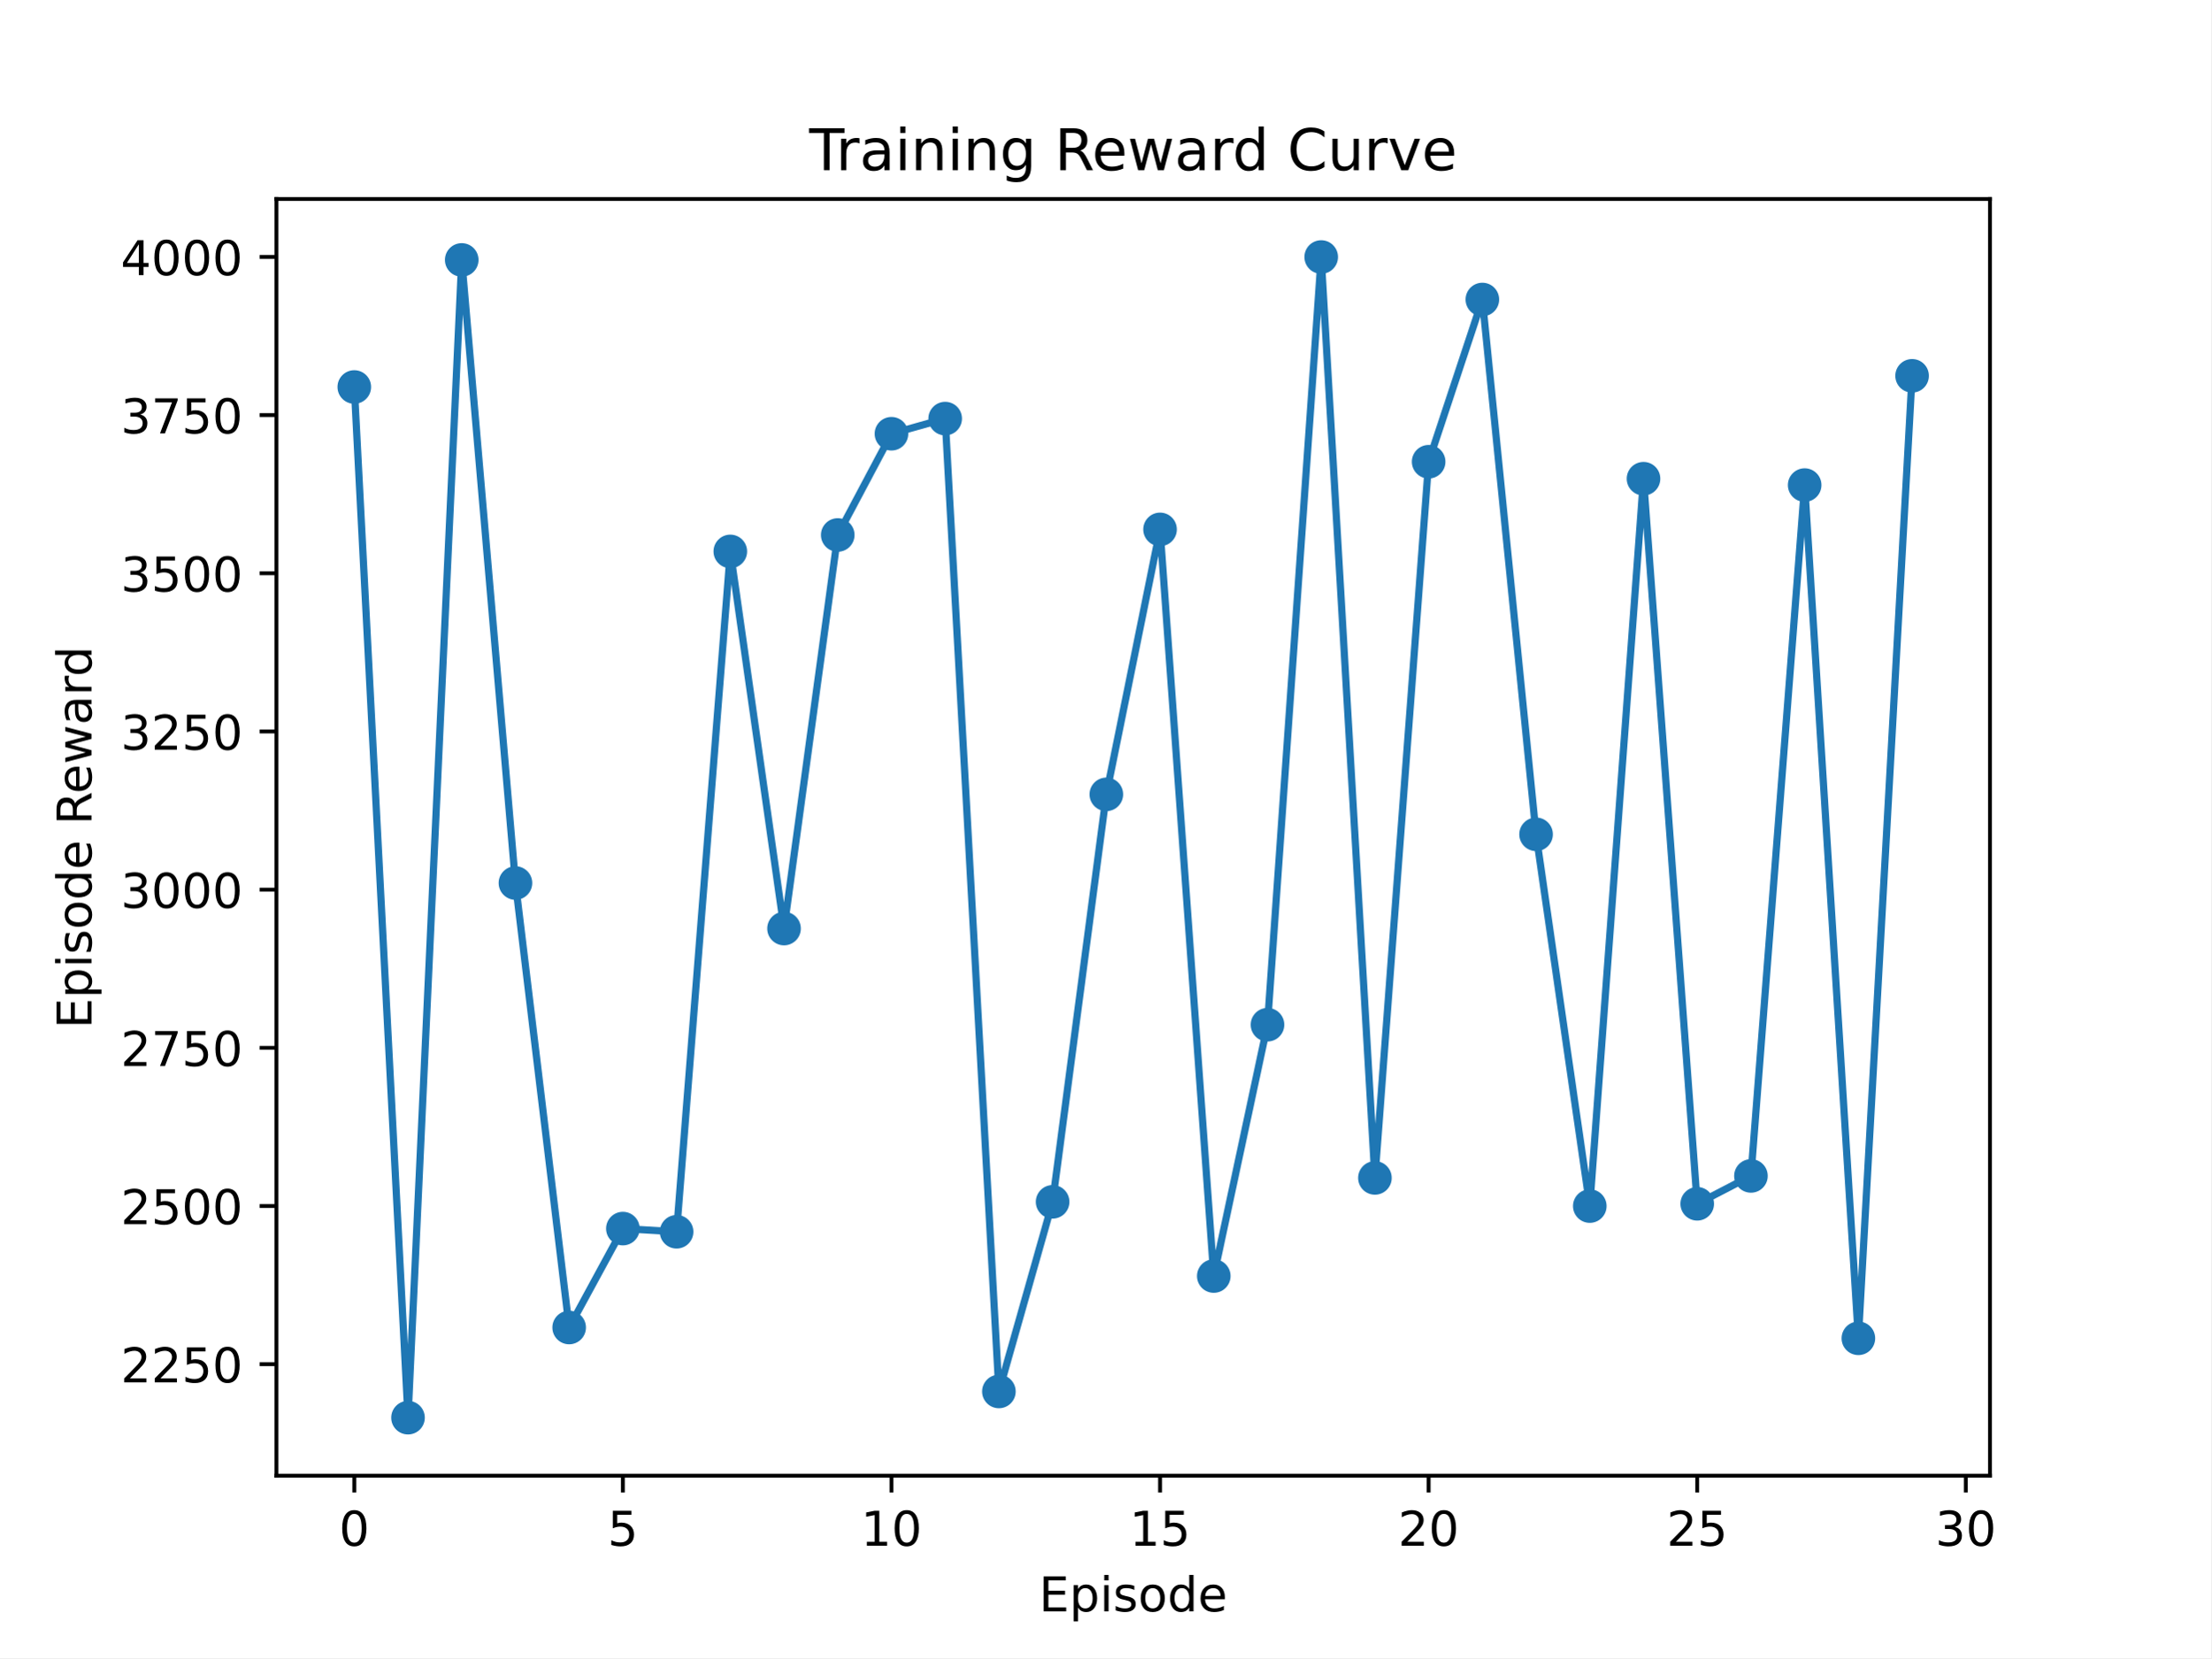
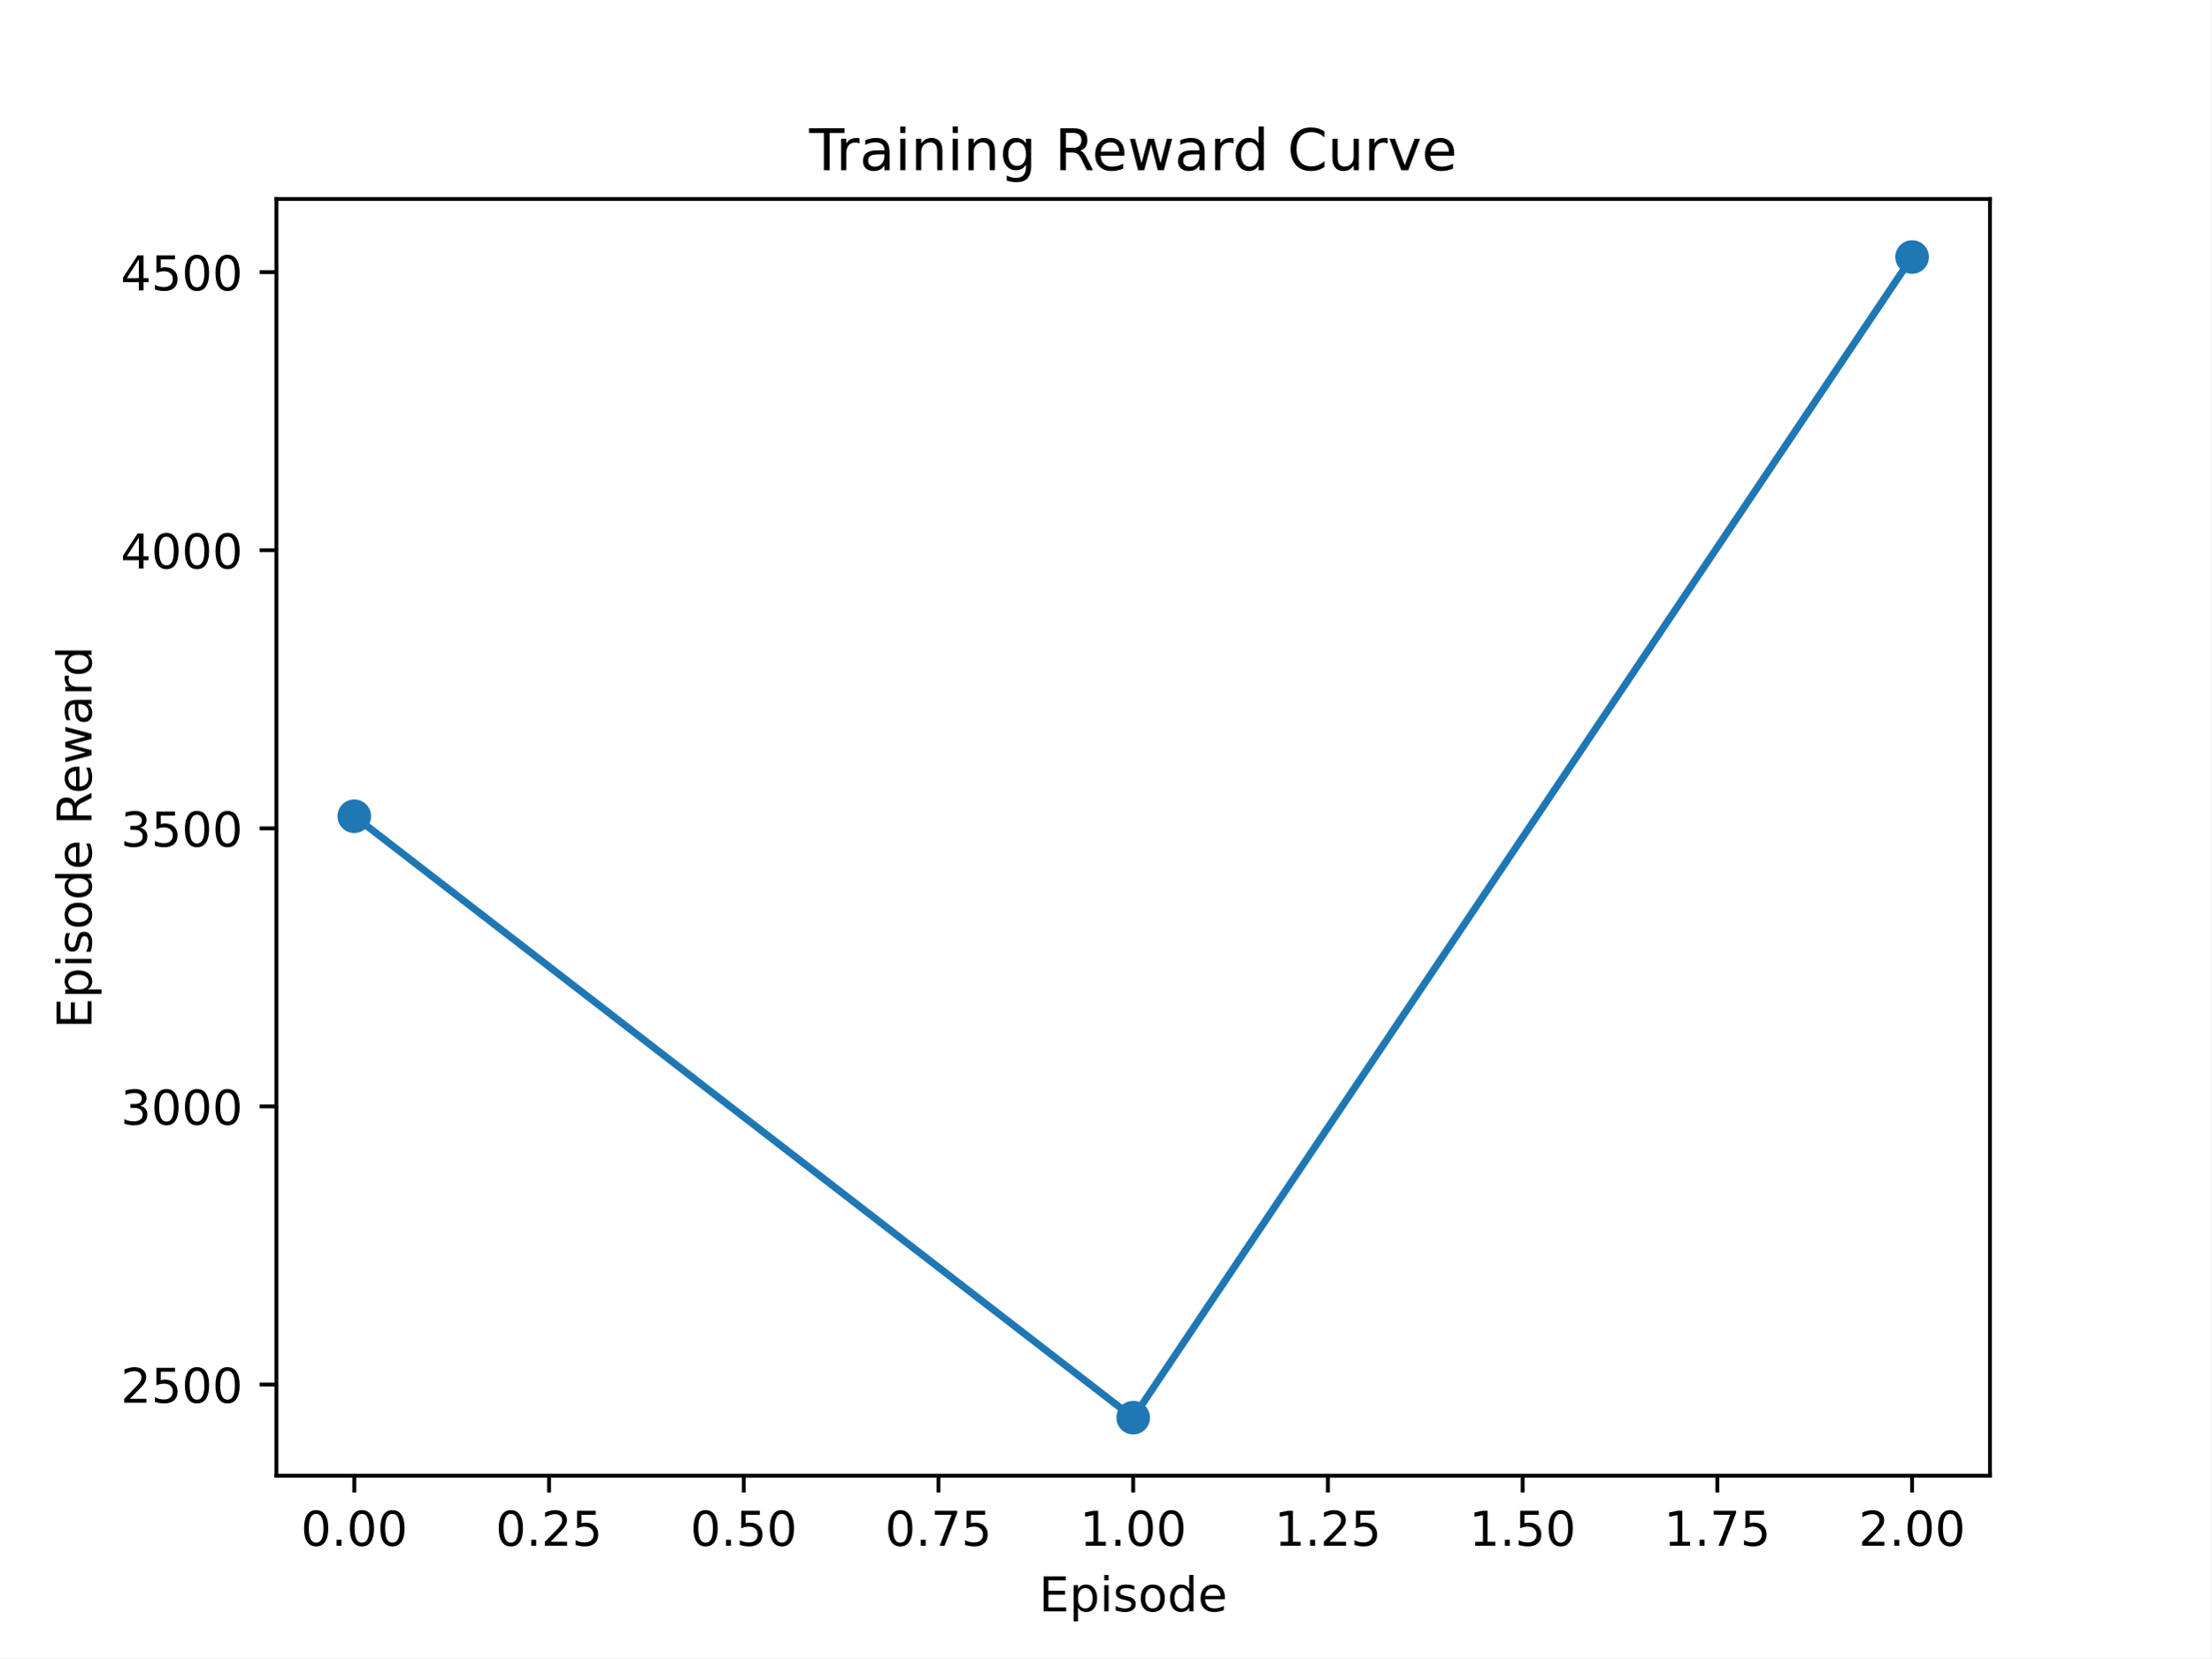
<svg xmlns="http://www.w3.org/2000/svg" xmlns:xlink="http://www.w3.org/1999/xlink" width="460.8pt" height="345.6pt" viewBox="0 0 460.8 345.6" version="1.1">
  <defs>
    <style type="text/css">*{stroke-linejoin: round; stroke-linecap: butt}</style>
  </defs>
  <g id="figure_1">
    <g id="patch_1">
      <path d="M 0 345.6  L 460.8 345.6  L 460.8 0  L 0 0  z " style="fill: #ffffff" />
    </g>
    <g id="axes_1">
      <g id="patch_2">
        <path d="M 57.6 307.584  L 414.72 307.584  L 414.72 41.472  L 57.6 41.472  z " style="fill: #ffffff" />
      </g>
      <g id="matplotlib.axis_1">
        <g id="xtick_1">
          <g id="line2d_1">
            <defs>
-               <path id="m98bd0b3779" d="M 0 0  L 0 3.5  " style="stroke: #000000; stroke-width: 0.8" />
+               <path id="mfb8136aab1" d="M 0 0  L 0 3.5  " style="stroke: #000000; stroke-width: 0.8" />
            </defs>
            <g>
-               <use xlink:href="#m98bd0b3779" x="73.833" y="307.584" style="stroke: #000000; stroke-width: 0.8" />
+               <use xlink:href="#mfb8136aab1" x="73.833" y="307.584" style="stroke: #000000; stroke-width: 0.8" />
            </g>
          </g>
          <g id="text_1">
-             <g transform="translate(70.65148 322.1824) scale(0.1 -0.1)">
+             <g transform="translate(62.69991 322.1824) scale(0.1 -0.1)">
              <defs>
                <path id="DejaVuSans-30" d="M 2034 4250  Q 1547 4250 1301 3770  Q 1056 3291 1056 2328  Q 1056 1369 1301 889  Q 1547 409 2034 409  Q 2525 409 2770 889  Q 3016 1369 3016 2328  Q 3016 3291 2770 3770  Q 2525 4250 2034 4250  z M 2034 4750  Q 2819 4750 3233 4129  Q 3647 3509 3647 2328  Q 3647 1150 3233 529  Q 2819 -91 2034 -91  Q 1250 -91 836 529  Q 422 1150 422 2328  Q 422 3509 836 4129  Q 1250 4750 2034 4750  z " transform="scale(0.015625)" />
+                 <path id="DejaVuSans-2e" d="M 684 794  L 1344 794  L 1344 0  L 684 0  L 684 794  z " transform="scale(0.015625)" />
              </defs>
              <use xlink:href="#DejaVuSans-30" />
+               <use xlink:href="#DejaVuSans-2e" x="63.623" />
+               <use xlink:href="#DejaVuSans-30" x="95.41" />
+               <use xlink:href="#DejaVuSans-30" x="159.033" />
            </g>
          </g>
        </g>
        <g id="xtick_2">
          <g id="line2d_2">
            <g>
-               <use xlink:href="#m98bd0b3779" x="129.808" y="307.584" style="stroke: #000000; stroke-width: 0.8" />
+               <use xlink:href="#mfb8136aab1" x="114.415" y="307.584" style="stroke: #000000; stroke-width: 0.8" />
            </g>
          </g>
          <g id="text_2">
-             <g transform="translate(126.6264 322.1824) scale(0.1 -0.1)">
-               <defs>
+             <g transform="translate(103.2817 322.1824) scale(0.1 -0.1)">
+               <defs>
+                 <path id="DejaVuSans-32" d="M 1228 531  L 3431 531  L 3431 0  L 469 0  L 469 531  Q 828 903 1448 1529  Q 2069 2156 2228 2338  Q 2531 2678 2651 2914  Q 2772 3150 2772 3378  Q 2772 3750 2511 3984  Q 2250 4219 1831 4219  Q 1534 4219 1204 4116  Q 875 4013 500 3803  L 500 4441  Q 881 4594 1212 4672  Q 1544 4750 1819 4750  Q 2544 4750 2975 4387  Q 3406 4025 3406 3419  Q 3406 3131 3298 2873  Q 3191 2616 2906 2266  Q 2828 2175 2409 1742  Q 1991 1309 1228 531  z " transform="scale(0.015625)" />
                <path id="DejaVuSans-35" d="M 691 4666  L 3169 4666  L 3169 4134  L 1269 4134  L 1269 2991  Q 1406 3038 1543 3061  Q 1681 3084 1819 3084  Q 2600 3084 3056 2656  Q 3513 2228 3513 1497  Q 3513 744 3044 326  Q 2575 -91 1722 -91  Q 1428 -91 1123 -41  Q 819 9 494 109  L 494 744  Q 775 591 1075 516  Q 1375 441 1709 441  Q 2250 441 2565 725  Q 2881 1009 2881 1497  Q 2881 1984 2565 2268  Q 2250 2553 1709 2553  Q 1456 2553 1204 2497  Q 953 2441 691 2322  L 691 4666  z " transform="scale(0.015625)" />
              </defs>
-               <use xlink:href="#DejaVuSans-35" />
+               <use xlink:href="#DejaVuSans-30" />
+               <use xlink:href="#DejaVuSans-2e" x="63.623" />
+               <use xlink:href="#DejaVuSans-32" x="95.41" />
+               <use xlink:href="#DejaVuSans-35" x="159.033" />
            </g>
          </g>
        </g>
        <g id="xtick_3">
          <g id="line2d_3">
            <g>
-               <use xlink:href="#m98bd0b3779" x="185.783" y="307.584" style="stroke: #000000; stroke-width: 0.8" />
+               <use xlink:href="#mfb8136aab1" x="154.996" y="307.584" style="stroke: #000000; stroke-width: 0.8" />
            </g>
          </g>
          <g id="text_3">
-             <g transform="translate(179.4201 322.1824) scale(0.1 -0.1)">
-               <defs>
-                 <path id="DejaVuSans-31" d="M 794 531  L 1825 531  L 1825 4091  L 703 3866  L 703 4441  L 1819 4666  L 2450 4666  L 2450 531  L 3481 531  L 3481 0  L 794 0  L 794 531  z " transform="scale(0.015625)" />
-               </defs>
-               <use xlink:href="#DejaVuSans-31" />
-               <use xlink:href="#DejaVuSans-30" x="63.623" />
+             <g transform="translate(143.8636 322.1824) scale(0.1 -0.1)">
+               <use xlink:href="#DejaVuSans-30" />
+               <use xlink:href="#DejaVuSans-2e" x="63.623" />
+               <use xlink:href="#DejaVuSans-35" x="95.41" />
+               <use xlink:href="#DejaVuSans-30" x="159.033" />
            </g>
          </g>
        </g>
        <g id="xtick_4">
          <g id="line2d_4">
            <g>
-               <use xlink:href="#m98bd0b3779" x="241.757" y="307.584" style="stroke: #000000; stroke-width: 0.8" />
+               <use xlink:href="#mfb8136aab1" x="195.578" y="307.584" style="stroke: #000000; stroke-width: 0.8" />
            </g>
          </g>
          <g id="text_4">
-             <g transform="translate(235.395 322.1824) scale(0.1 -0.1)">
-               <use xlink:href="#DejaVuSans-31" />
-               <use xlink:href="#DejaVuSans-35" x="63.623" />
+             <g transform="translate(184.4454 322.1824) scale(0.1 -0.1)">
+               <defs>
+                 <path id="DejaVuSans-37" d="M 525 4666  L 3525 4666  L 3525 4397  L 1831 0  L 1172 0  L 2766 4134  L 525 4134  L 525 4666  z " transform="scale(0.015625)" />
+               </defs>
+               <use xlink:href="#DejaVuSans-30" />
+               <use xlink:href="#DejaVuSans-2e" x="63.623" />
+               <use xlink:href="#DejaVuSans-37" x="95.41" />
+               <use xlink:href="#DejaVuSans-35" x="159.033" />
            </g>
          </g>
        </g>
        <g id="xtick_5">
          <g id="line2d_5">
            <g>
-               <use xlink:href="#m98bd0b3779" x="297.732" y="307.584" style="stroke: #000000; stroke-width: 0.8" />
+               <use xlink:href="#mfb8136aab1" x="236.16" y="307.584" style="stroke: #000000; stroke-width: 0.8" />
            </g>
          </g>
          <g id="text_5">
-             <g transform="translate(291.3699 322.1824) scale(0.1 -0.1)">
-               <defs>
-                 <path id="DejaVuSans-32" d="M 1228 531  L 3431 531  L 3431 0  L 469 0  L 469 531  Q 828 903 1448 1529  Q 2069 2156 2228 2338  Q 2531 2678 2651 2914  Q 2772 3150 2772 3378  Q 2772 3750 2511 3984  Q 2250 4219 1831 4219  Q 1534 4219 1204 4116  Q 875 4013 500 3803  L 500 4441  Q 881 4594 1212 4672  Q 1544 4750 1819 4750  Q 2544 4750 2975 4387  Q 3406 4025 3406 3419  Q 3406 3131 3298 2873  Q 3191 2616 2906 2266  Q 2828 2175 2409 1742  Q 1991 1309 1228 531  z " transform="scale(0.015625)" />
-               </defs>
-               <use xlink:href="#DejaVuSans-32" />
-               <use xlink:href="#DejaVuSans-30" x="63.623" />
+             <g transform="translate(225.0272 322.1824) scale(0.1 -0.1)">
+               <defs>
+                 <path id="DejaVuSans-31" d="M 794 531  L 1825 531  L 1825 4091  L 703 3866  L 703 4441  L 1819 4666  L 2450 4666  L 2450 531  L 3481 531  L 3481 0  L 794 0  L 794 531  z " transform="scale(0.015625)" />
+               </defs>
+               <use xlink:href="#DejaVuSans-31" />
+               <use xlink:href="#DejaVuSans-2e" x="63.623" />
+               <use xlink:href="#DejaVuSans-30" x="95.41" />
+               <use xlink:href="#DejaVuSans-30" x="159.033" />
            </g>
          </g>
        </g>
        <g id="xtick_6">
          <g id="line2d_6">
            <g>
-               <use xlink:href="#m98bd0b3779" x="353.707" y="307.584" style="stroke: #000000; stroke-width: 0.8" />
+               <use xlink:href="#mfb8136aab1" x="276.742" y="307.584" style="stroke: #000000; stroke-width: 0.8" />
            </g>
          </g>
          <g id="text_6">
-             <g transform="translate(347.3448 322.1824) scale(0.1 -0.1)">
-               <use xlink:href="#DejaVuSans-32" />
-               <use xlink:href="#DejaVuSans-35" x="63.623" />
+             <g transform="translate(265.609 322.1824) scale(0.1 -0.1)">
+               <use xlink:href="#DejaVuSans-31" />
+               <use xlink:href="#DejaVuSans-2e" x="63.623" />
+               <use xlink:href="#DejaVuSans-32" x="95.41" />
+               <use xlink:href="#DejaVuSans-35" x="159.033" />
            </g>
          </g>
        </g>
        <g id="xtick_7">
          <g id="line2d_7">
            <g>
-               <use xlink:href="#m98bd0b3779" x="409.682" y="307.584" style="stroke: #000000; stroke-width: 0.8" />
+               <use xlink:href="#mfb8136aab1" x="317.324" y="307.584" style="stroke: #000000; stroke-width: 0.8" />
            </g>
          </g>
          <g id="text_7">
-             <g transform="translate(403.3198 322.1824) scale(0.1 -0.1)">
-               <defs>
-                 <path id="DejaVuSans-33" d="M 2597 2516  Q 3050 2419 3304 2112  Q 3559 1806 3559 1356  Q 3559 666 3084 287  Q 2609 -91 1734 -91  Q 1441 -91 1130 -33  Q 819 25 488 141  L 488 750  Q 750 597 1062 519  Q 1375 441 1716 441  Q 2309 441 2620 675  Q 2931 909 2931 1356  Q 2931 1769 2642 2001  Q 2353 2234 1838 2234  L 1294 2234  L 1294 2753  L 1863 2753  Q 2328 2753 2575 2939  Q 2822 3125 2822 3475  Q 2822 3834 2567 4026  Q 2313 4219 1838 4219  Q 1578 4219 1281 4162  Q 984 4106 628 3988  L 628 4550  Q 988 4650 1302 4700  Q 1616 4750 1894 4750  Q 2613 4750 3031 4423  Q 3450 4097 3450 3541  Q 3450 3153 3228 2886  Q 3006 2619 2597 2516  z " transform="scale(0.015625)" />
-               </defs>
-               <use xlink:href="#DejaVuSans-33" />
-               <use xlink:href="#DejaVuSans-30" x="63.623" />
-             </g>
-           </g>
-         </g>
-         <g id="text_8">
+             <g transform="translate(306.1908 322.1824) scale(0.1 -0.1)">
+               <use xlink:href="#DejaVuSans-31" />
+               <use xlink:href="#DejaVuSans-2e" x="63.623" />
+               <use xlink:href="#DejaVuSans-35" x="95.41" />
+               <use xlink:href="#DejaVuSans-30" x="159.033" />
+             </g>
+           </g>
+         </g>
+         <g id="xtick_8">
+           <g id="line2d_8">
+             <g>
+               <use xlink:href="#mfb8136aab1" x="357.905" y="307.584" style="stroke: #000000; stroke-width: 0.8" />
+             </g>
+           </g>
+           <g id="text_8">
+             <g transform="translate(346.7726 322.1824) scale(0.1 -0.1)">
+               <use xlink:href="#DejaVuSans-31" />
+               <use xlink:href="#DejaVuSans-2e" x="63.623" />
+               <use xlink:href="#DejaVuSans-37" x="95.41" />
+               <use xlink:href="#DejaVuSans-35" x="159.033" />
+             </g>
+           </g>
+         </g>
+         <g id="xtick_9">
+           <g id="line2d_9">
+             <g>
+               <use xlink:href="#mfb8136aab1" x="398.487" y="307.584" style="stroke: #000000; stroke-width: 0.8" />
+             </g>
+           </g>
+           <g id="text_9">
+             <g transform="translate(387.3545 322.1824) scale(0.1 -0.1)">
+               <use xlink:href="#DejaVuSans-32" />
+               <use xlink:href="#DejaVuSans-2e" x="63.623" />
+               <use xlink:href="#DejaVuSans-30" x="95.41" />
+               <use xlink:href="#DejaVuSans-30" x="159.033" />
+             </g>
+           </g>
+         </g>
+         <g id="text_10">
          <g transform="translate(216.5225 335.8606) scale(0.1 -0.1)">
            <defs>
              <path id="DejaVuSans-45" d="M 628 4666  L 3578 4666  L 3578 4134  L 1259 4134  L 1259 2753  L 3481 2753  L 3481 2222  L 1259 2222  L 1259 531  L 3634 531  L 3634 0  L 628 0  L 628 4666  z " transform="scale(0.015625)" />
              <path id="DejaVuSans-70" d="M 1159 525  L 1159 -1331  L 581 -1331  L 581 3500  L 1159 3500  L 1159 2969  Q 1341 3281 1617 3432  Q 1894 3584 2278 3584  Q 2916 3584 3314 3078  Q 3713 2572 3713 1747  Q 3713 922 3314 415  Q 2916 -91 2278 -91  Q 1894 -91 1617 61  Q 1341 213 1159 525  z M 3116 1747  Q 3116 2381 2855 2742  Q 2594 3103 2138 3103  Q 1681 3103 1420 2742  Q 1159 2381 1159 1747  Q 1159 1113 1420 752  Q 1681 391 2138 391  Q 2594 391 2855 752  Q 3116 1113 3116 1747  z " transform="scale(0.015625)" />
              <path id="DejaVuSans-69" d="M 603 3500  L 1178 3500  L 1178 0  L 603 0  L 603 3500  z M 603 4863  L 1178 4863  L 1178 4134  L 603 4134  L 603 4863  z " transform="scale(0.015625)" />
              <path id="DejaVuSans-73" d="M 2834 3397  L 2834 2853  Q 2591 2978 2328 3040  Q 2066 3103 1784 3103  Q 1356 3103 1142 2972  Q 928 2841 928 2578  Q 928 2378 1081 2264  Q 1234 2150 1697 2047  L 1894 2003  Q 2506 1872 2764 1633  Q 3022 1394 3022 966  Q 3022 478 2636 193  Q 2250 -91 1575 -91  Q 1294 -91 989 -36  Q 684 19 347 128  L 347 722  Q 666 556 975 473  Q 1284 391 1588 391  Q 1994 391 2212 530  Q 2431 669 2431 922  Q 2431 1156 2273 1281  Q 2116 1406 1581 1522  L 1381 1569  Q 847 1681 609 1914  Q 372 2147 372 2553  Q 372 3047 722 3315  Q 1072 3584 1716 3584  Q 2034 3584 2315 3537  Q 2597 3491 2834 3397  z " transform="scale(0.015625)" />
              <path id="DejaVuSans-6f" d="M 1959 3097  Q 1497 3097 1228 2736  Q 959 2375 959 1747  Q 959 1119 1226 758  Q 1494 397 1959 397  Q 2419 397 2687 759  Q 2956 1122 2956 1747  Q 2956 2369 2687 2733  Q 2419 3097 1959 3097  z M 1959 3584  Q 2709 3584 3137 3096  Q 3566 2609 3566 1747  Q 3566 888 3137 398  Q 2709 -91 1959 -91  Q 1206 -91 779 398  Q 353 888 353 1747  Q 353 2609 779 3096  Q 1206 3584 1959 3584  z " transform="scale(0.015625)" />
              <path id="DejaVuSans-64" d="M 2906 2969  L 2906 4863  L 3481 4863  L 3481 0  L 2906 0  L 2906 525  Q 2725 213 2448 61  Q 2172 -91 1784 -91  Q 1150 -91 751 415  Q 353 922 353 1747  Q 353 2572 751 3078  Q 1150 3584 1784 3584  Q 2172 3584 2448 3432  Q 2725 3281 2906 2969  z M 947 1747  Q 947 1113 1208 752  Q 1469 391 1925 391  Q 2381 391 2643 752  Q 2906 1113 2906 1747  Q 2906 2381 2643 2742  Q 2381 3103 1925 3103  Q 1469 3103 1208 2742  Q 947 2381 947 1747  z " transform="scale(0.015625)" />
              <path id="DejaVuSans-65" d="M 3597 1894  L 3597 1613  L 953 1613  Q 991 1019 1311 708  Q 1631 397 2203 397  Q 2534 397 2845 478  Q 3156 559 3463 722  L 3463 178  Q 3153 47 2828 -22  Q 2503 -91 2169 -91  Q 1331 -91 842 396  Q 353 884 353 1716  Q 353 2575 817 3079  Q 1281 3584 2069 3584  Q 2775 3584 3186 3129  Q 3597 2675 3597 1894  z M 3022 2063  Q 3016 2534 2758 2815  Q 2500 3097 2075 3097  Q 1594 3097 1305 2825  Q 1016 2553 972 2059  L 3022 2063  z " transform="scale(0.015625)" />
            </defs>
            <use xlink:href="#DejaVuSans-45" />
            <use xlink:href="#DejaVuSans-70" x="63.184" />
            <use xlink:href="#DejaVuSans-69" x="126.66" />
            <use xlink:href="#DejaVuSans-73" x="154.443" />
            <use xlink:href="#DejaVuSans-6f" x="206.543" />
            <use xlink:href="#DejaVuSans-64" x="267.725" />
            <use xlink:href="#DejaVuSans-65" x="331.201" />
          </g>
        </g>
      </g>
      <g id="matplotlib.axis_2">
        <g id="ytick_1">
-           <g id="line2d_8">
+           <g id="line2d_10">
            <defs>
-               <path id="m8ca90084ae" d="M 0 0  L -3.5 0  " style="stroke: #000000; stroke-width: 0.8" />
+               <path id="m0ca6b87d5d" d="M 0 0  L -3.5 0  " style="stroke: #000000; stroke-width: 0.8" />
            </defs>
            <g>
-               <use xlink:href="#m8ca90084ae" x="57.6" y="284.336" style="stroke: #000000; stroke-width: 0.8" />
-             </g>
-           </g>
-           <g id="text_9">
-             <g transform="translate(25.15 288.1347) scale(0.1 -0.1)">
-               <use xlink:href="#DejaVuSans-32" />
-               <use xlink:href="#DejaVuSans-32" x="63.623" />
-               <use xlink:href="#DejaVuSans-35" x="127.246" />
-               <use xlink:href="#DejaVuSans-30" x="190.869" />
-             </g>
-           </g>
-         </g>
-         <g id="ytick_2">
-           <g id="line2d_9">
-             <g>
-               <use xlink:href="#m8ca90084ae" x="57.6" y="251.366" style="stroke: #000000; stroke-width: 0.8" />
-             </g>
-           </g>
-           <g id="text_10">
-             <g transform="translate(25.15 255.1651) scale(0.1 -0.1)">
+               <use xlink:href="#m0ca6b87d5d" x="57.6" y="288.583" style="stroke: #000000; stroke-width: 0.8" />
+             </g>
+           </g>
+           <g id="text_11">
+             <g transform="translate(25.15 292.3826) scale(0.1 -0.1)">
              <use xlink:href="#DejaVuSans-32" />
              <use xlink:href="#DejaVuSans-35" x="63.623" />
              <use xlink:href="#DejaVuSans-30" x="127.246" />
              <use xlink:href="#DejaVuSans-30" x="190.869" />
            </g>
          </g>
        </g>
-         <g id="ytick_3">
-           <g id="line2d_10">
-             <g>
-               <use xlink:href="#m8ca90084ae" x="57.6" y="218.396" style="stroke: #000000; stroke-width: 0.8" />
-             </g>
-           </g>
-           <g id="text_11">
-             <g transform="translate(25.15 222.1955) scale(0.1 -0.1)">
-               <defs>
-                 <path id="DejaVuSans-37" d="M 525 4666  L 3525 4666  L 3525 4397  L 1831 0  L 1172 0  L 2766 4134  L 525 4134  L 525 4666  z " transform="scale(0.015625)" />
-               </defs>
-               <use xlink:href="#DejaVuSans-32" />
-               <use xlink:href="#DejaVuSans-37" x="63.623" />
-               <use xlink:href="#DejaVuSans-35" x="127.246" />
-               <use xlink:href="#DejaVuSans-30" x="190.869" />
-             </g>
-           </g>
-         </g>
-         <g id="ytick_4">
+         <g id="ytick_2">
          <g id="line2d_11">
            <g>
-               <use xlink:href="#m8ca90084ae" x="57.6" y="185.427" style="stroke: #000000; stroke-width: 0.8" />
+               <use xlink:href="#m0ca6b87d5d" x="57.6" y="230.616" style="stroke: #000000; stroke-width: 0.8" />
            </g>
          </g>
          <g id="text_12">
-             <g transform="translate(25.15 189.2259) scale(0.1 -0.1)">
+             <g transform="translate(25.15 234.4155) scale(0.1 -0.1)">
+               <defs>
+                 <path id="DejaVuSans-33" d="M 2597 2516  Q 3050 2419 3304 2112  Q 3559 1806 3559 1356  Q 3559 666 3084 287  Q 2609 -91 1734 -91  Q 1441 -91 1130 -33  Q 819 25 488 141  L 488 750  Q 750 597 1062 519  Q 1375 441 1716 441  Q 2309 441 2620 675  Q 2931 909 2931 1356  Q 2931 1769 2642 2001  Q 2353 2234 1838 2234  L 1294 2234  L 1294 2753  L 1863 2753  Q 2328 2753 2575 2939  Q 2822 3125 2822 3475  Q 2822 3834 2567 4026  Q 2313 4219 1838 4219  Q 1578 4219 1281 4162  Q 984 4106 628 3988  L 628 4550  Q 988 4650 1302 4700  Q 1616 4750 1894 4750  Q 2613 4750 3031 4423  Q 3450 4097 3450 3541  Q 3450 3153 3228 2886  Q 3006 2619 2597 2516  z " transform="scale(0.015625)" />
+               </defs>
              <use xlink:href="#DejaVuSans-33" />
              <use xlink:href="#DejaVuSans-30" x="63.623" />
              <use xlink:href="#DejaVuSans-30" x="127.246" />
              <use xlink:href="#DejaVuSans-30" x="190.869" />
            </g>
          </g>
        </g>
-         <g id="ytick_5">
+         <g id="ytick_3">
          <g id="line2d_12">
            <g>
-               <use xlink:href="#m8ca90084ae" x="57.6" y="152.457" style="stroke: #000000; stroke-width: 0.8" />
+               <use xlink:href="#m0ca6b87d5d" x="57.6" y="172.649" style="stroke: #000000; stroke-width: 0.8" />
            </g>
          </g>
          <g id="text_13">
-             <g transform="translate(25.15 156.2563) scale(0.1 -0.1)">
-               <use xlink:href="#DejaVuSans-33" />
-               <use xlink:href="#DejaVuSans-32" x="63.623" />
-               <use xlink:href="#DejaVuSans-35" x="127.246" />
-               <use xlink:href="#DejaVuSans-30" x="190.869" />
-             </g>
-           </g>
-         </g>
-         <g id="ytick_6">
-           <g id="line2d_13">
-             <g>
-               <use xlink:href="#m8ca90084ae" x="57.6" y="119.487" style="stroke: #000000; stroke-width: 0.8" />
-             </g>
-           </g>
-           <g id="text_14">
-             <g transform="translate(25.15 123.2867) scale(0.1 -0.1)">
+             <g transform="translate(25.15 176.4484) scale(0.1 -0.1)">
              <use xlink:href="#DejaVuSans-33" />
              <use xlink:href="#DejaVuSans-35" x="63.623" />
              <use xlink:href="#DejaVuSans-30" x="127.246" />
              <use xlink:href="#DejaVuSans-30" x="190.869" />
            </g>
          </g>
        </g>
-         <g id="ytick_7">
-           <g id="line2d_14">
-             <g>
-               <use xlink:href="#m8ca90084ae" x="57.6" y="86.518" style="stroke: #000000; stroke-width: 0.8" />
-             </g>
-           </g>
-           <g id="text_15">
-             <g transform="translate(25.15 90.31708) scale(0.1 -0.1)">
-               <use xlink:href="#DejaVuSans-33" />
-               <use xlink:href="#DejaVuSans-37" x="63.623" />
-               <use xlink:href="#DejaVuSans-35" x="127.246" />
-               <use xlink:href="#DejaVuSans-30" x="190.869" />
-             </g>
-           </g>
-         </g>
-         <g id="ytick_8">
-           <g id="line2d_15">
-             <g>
-               <use xlink:href="#m8ca90084ae" x="57.6" y="53.548" style="stroke: #000000; stroke-width: 0.8" />
-             </g>
-           </g>
-           <g id="text_16">
-             <g transform="translate(25.15 57.34748) scale(0.1 -0.1)">
+         <g id="ytick_4">
+           <g id="line2d_13">
+             <g>
+               <use xlink:href="#m0ca6b87d5d" x="57.6" y="114.682" style="stroke: #000000; stroke-width: 0.8" />
+             </g>
+           </g>
+           <g id="text_14">
+             <g transform="translate(25.15 118.4813) scale(0.1 -0.1)">
              <defs>
                <path id="DejaVuSans-34" d="M 2419 4116  L 825 1625  L 2419 1625  L 2419 4116  z M 2253 4666  L 3047 4666  L 3047 1625  L 3713 1625  L 3713 1100  L 3047 1100  L 3047 0  L 2419 0  L 2419 1100  L 313 1100  L 313 1709  L 2253 4666  z " transform="scale(0.015625)" />
              </defs>
              <use xlink:href="#DejaVuSans-34" />
              <use xlink:href="#DejaVuSans-30" x="63.623" />
              <use xlink:href="#DejaVuSans-30" x="127.246" />
              <use xlink:href="#DejaVuSans-30" x="190.869" />
            </g>
          </g>
        </g>
-         <g id="text_17">
+         <g id="ytick_5">
+           <g id="line2d_14">
+             <g>
+               <use xlink:href="#m0ca6b87d5d" x="57.6" y="56.715" style="stroke: #000000; stroke-width: 0.8" />
+             </g>
+           </g>
+           <g id="text_15">
+             <g transform="translate(25.15 60.51423) scale(0.1 -0.1)">
+               <use xlink:href="#DejaVuSans-34" />
+               <use xlink:href="#DejaVuSans-35" x="63.623" />
+               <use xlink:href="#DejaVuSans-30" x="127.246" />
+               <use xlink:href="#DejaVuSans-30" x="190.869" />
+             </g>
+           </g>
+         </g>
+         <g id="text_16">
          <g transform="translate(19.07031 214.3757) rotate(-90) scale(0.1 -0.1)">
            <defs>
              <path id="DejaVuSans-20" transform="scale(0.015625)" />
              <path id="DejaVuSans-52" d="M 2841 2188  Q 3044 2119 3236 1894  Q 3428 1669 3622 1275  L 4263 0  L 3584 0  L 2988 1197  Q 2756 1666 2539 1819  Q 2322 1972 1947 1972  L 1259 1972  L 1259 0  L 628 0  L 628 4666  L 2053 4666  Q 2853 4666 3247 4331  Q 3641 3997 3641 3322  Q 3641 2881 3436 2590  Q 3231 2300 2841 2188  z M 1259 4147  L 1259 2491  L 2053 2491  Q 2509 2491 2742 2702  Q 2975 2913 2975 3322  Q 2975 3731 2742 3939  Q 2509 4147 2053 4147  L 1259 4147  z " transform="scale(0.015625)" />
              <path id="DejaVuSans-77" d="M 269 3500  L 844 3500  L 1563 769  L 2278 3500  L 2956 3500  L 3675 769  L 4391 3500  L 4966 3500  L 4050 0  L 3372 0  L 2619 2869  L 1863 0  L 1184 0  L 269 3500  z " transform="scale(0.015625)" />
              <path id="DejaVuSans-61" d="M 2194 1759  Q 1497 1759 1228 1600  Q 959 1441 959 1056  Q 959 750 1161 570  Q 1363 391 1709 391  Q 2188 391 2477 730  Q 2766 1069 2766 1631  L 2766 1759  L 2194 1759  z M 3341 1997  L 3341 0  L 2766 0  L 2766 531  Q 2569 213 2275 61  Q 1981 -91 1556 -91  Q 1019 -91 701 211  Q 384 513 384 1019  Q 384 1609 779 1909  Q 1175 2209 1959 2209  L 2766 2209  L 2766 2266  Q 2766 2663 2505 2880  Q 2244 3097 1772 3097  Q 1472 3097 1187 3025  Q 903 2953 641 2809  L 641 3341  Q 956 3463 1253 3523  Q 1550 3584 1831 3584  Q 2591 3584 2966 3190  Q 3341 2797 3341 1997  z " transform="scale(0.015625)" />
              <path id="DejaVuSans-72" d="M 2631 2963  Q 2534 3019 2420 3045  Q 2306 3072 2169 3072  Q 1681 3072 1420 2755  Q 1159 2438 1159 1844  L 1159 0  L 581 0  L 581 3500  L 1159 3500  L 1159 2956  Q 1341 3275 1631 3429  Q 1922 3584 2338 3584  Q 2397 3584 2469 3576  Q 2541 3569 2628 3553  L 2631 2963  z " transform="scale(0.015625)" />
            </defs>
            <use xlink:href="#DejaVuSans-45" />
            <use xlink:href="#DejaVuSans-70" x="63.184" />
            <use xlink:href="#DejaVuSans-69" x="126.66" />
            <use xlink:href="#DejaVuSans-73" x="154.443" />
            <use xlink:href="#DejaVuSans-6f" x="206.543" />
            <use xlink:href="#DejaVuSans-64" x="267.725" />
            <use xlink:href="#DejaVuSans-65" x="331.201" />
            <use xlink:href="#DejaVuSans-20" x="392.725" />
            <use xlink:href="#DejaVuSans-52" x="424.512" />
            <use xlink:href="#DejaVuSans-65" x="489.494" />
            <use xlink:href="#DejaVuSans-77" x="551.018" />
            <use xlink:href="#DejaVuSans-61" x="632.805" />
            <use xlink:href="#DejaVuSans-72" x="694.084" />
            <use xlink:href="#DejaVuSans-64" x="733.447" />
          </g>
        </g>
      </g>
-       <g id="line2d_16">
-         <path d="M 73.833 80.659  L 85.028 295.488  L 96.223 54.174  L 107.418 184.048  L 118.613 276.694  L 129.808 256.076  L 141.003 256.742  L 152.198 114.93  L 163.393 193.535  L 174.588 111.505  L 185.783 90.402  L 196.978 87.244  L 208.173 290.026  L 219.368 250.501  L 230.563 165.567  L 241.757 110.34  L 252.952 265.967  L 264.147 213.584  L 275.342 53.568  L 286.537 245.517  L 297.732 96.238  L 308.927 62.425  L 320.122 173.898  L 331.317 251.384  L 342.512 99.775  L 353.707 250.91  L 364.902 245.099  L 376.097 101.103  L 387.292 278.948  L 398.487 78.33  " clip-path="url(#p0ff33db87d)" style="fill: none; stroke: #1f77b4; stroke-width: 1.5; stroke-linecap: square" />
+       <g id="line2d_15">
+         <path d="M 73.833 170.126  L 236.16 295.488  L 398.487 53.568  " clip-path="url(#pa58a23bd86)" style="fill: none; stroke: #1f77b4; stroke-width: 1.5; stroke-linecap: square" />
        <defs>
-           <path id="me72fe092a4" d="M 0 3  C 0.796 3 1.559 2.684 2.121 2.121  C 2.684 1.559 3 0.796 3 0  C 3 -0.796 2.684 -1.559 2.121 -2.121  C 1.559 -2.684 0.796 -3 0 -3  C -0.796 -3 -1.559 -2.684 -2.121 -2.121  C -2.684 -1.559 -3 -0.796 -3 0  C -3 0.796 -2.684 1.559 -2.121 2.121  C -1.559 2.684 -0.796 3 0 3  z " style="stroke: #1f77b4" />
+           <path id="m7c4218cbb1" d="M 0 3  C 0.796 3 1.559 2.684 2.121 2.121  C 2.684 1.559 3 0.796 3 0  C 3 -0.796 2.684 -1.559 2.121 -2.121  C 1.559 -2.684 0.796 -3 0 -3  C -0.796 -3 -1.559 -2.684 -2.121 -2.121  C -2.684 -1.559 -3 -0.796 -3 0  C -3 0.796 -2.684 1.559 -2.121 2.121  C -1.559 2.684 -0.796 3 0 3  z " style="stroke: #1f77b4" />
        </defs>
-         <g clip-path="url(#p0ff33db87d)">
-           <use xlink:href="#me72fe092a4" x="73.833" y="80.659" style="fill: #1f77b4; stroke: #1f77b4" />
-           <use xlink:href="#me72fe092a4" x="85.028" y="295.488" style="fill: #1f77b4; stroke: #1f77b4" />
-           <use xlink:href="#me72fe092a4" x="96.223" y="54.174" style="fill: #1f77b4; stroke: #1f77b4" />
-           <use xlink:href="#me72fe092a4" x="107.418" y="184.048" style="fill: #1f77b4; stroke: #1f77b4" />
-           <use xlink:href="#me72fe092a4" x="118.613" y="276.694" style="fill: #1f77b4; stroke: #1f77b4" />
-           <use xlink:href="#me72fe092a4" x="129.808" y="256.076" style="fill: #1f77b4; stroke: #1f77b4" />
-           <use xlink:href="#me72fe092a4" x="141.003" y="256.742" style="fill: #1f77b4; stroke: #1f77b4" />
-           <use xlink:href="#me72fe092a4" x="152.198" y="114.93" style="fill: #1f77b4; stroke: #1f77b4" />
-           <use xlink:href="#me72fe092a4" x="163.393" y="193.535" style="fill: #1f77b4; stroke: #1f77b4" />
-           <use xlink:href="#me72fe092a4" x="174.588" y="111.505" style="fill: #1f77b4; stroke: #1f77b4" />
-           <use xlink:href="#me72fe092a4" x="185.783" y="90.402" style="fill: #1f77b4; stroke: #1f77b4" />
-           <use xlink:href="#me72fe092a4" x="196.978" y="87.244" style="fill: #1f77b4; stroke: #1f77b4" />
-           <use xlink:href="#me72fe092a4" x="208.173" y="290.026" style="fill: #1f77b4; stroke: #1f77b4" />
-           <use xlink:href="#me72fe092a4" x="219.368" y="250.501" style="fill: #1f77b4; stroke: #1f77b4" />
-           <use xlink:href="#me72fe092a4" x="230.563" y="165.567" style="fill: #1f77b4; stroke: #1f77b4" />
-           <use xlink:href="#me72fe092a4" x="241.757" y="110.34" style="fill: #1f77b4; stroke: #1f77b4" />
-           <use xlink:href="#me72fe092a4" x="252.952" y="265.967" style="fill: #1f77b4; stroke: #1f77b4" />
-           <use xlink:href="#me72fe092a4" x="264.147" y="213.584" style="fill: #1f77b4; stroke: #1f77b4" />
-           <use xlink:href="#me72fe092a4" x="275.342" y="53.568" style="fill: #1f77b4; stroke: #1f77b4" />
-           <use xlink:href="#me72fe092a4" x="286.537" y="245.517" style="fill: #1f77b4; stroke: #1f77b4" />
-           <use xlink:href="#me72fe092a4" x="297.732" y="96.238" style="fill: #1f77b4; stroke: #1f77b4" />
-           <use xlink:href="#me72fe092a4" x="308.927" y="62.425" style="fill: #1f77b4; stroke: #1f77b4" />
-           <use xlink:href="#me72fe092a4" x="320.122" y="173.898" style="fill: #1f77b4; stroke: #1f77b4" />
-           <use xlink:href="#me72fe092a4" x="331.317" y="251.384" style="fill: #1f77b4; stroke: #1f77b4" />
-           <use xlink:href="#me72fe092a4" x="342.512" y="99.775" style="fill: #1f77b4; stroke: #1f77b4" />
-           <use xlink:href="#me72fe092a4" x="353.707" y="250.91" style="fill: #1f77b4; stroke: #1f77b4" />
-           <use xlink:href="#me72fe092a4" x="364.902" y="245.099" style="fill: #1f77b4; stroke: #1f77b4" />
-           <use xlink:href="#me72fe092a4" x="376.097" y="101.103" style="fill: #1f77b4; stroke: #1f77b4" />
-           <use xlink:href="#me72fe092a4" x="387.292" y="278.948" style="fill: #1f77b4; stroke: #1f77b4" />
-           <use xlink:href="#me72fe092a4" x="398.487" y="78.33" style="fill: #1f77b4; stroke: #1f77b4" />
+         <g clip-path="url(#pa58a23bd86)">
+           <use xlink:href="#m7c4218cbb1" x="73.833" y="170.126" style="fill: #1f77b4; stroke: #1f77b4" />
+           <use xlink:href="#m7c4218cbb1" x="236.16" y="295.488" style="fill: #1f77b4; stroke: #1f77b4" />
+           <use xlink:href="#m7c4218cbb1" x="398.487" y="53.568" style="fill: #1f77b4; stroke: #1f77b4" />
        </g>
      </g>
      <g id="patch_3">
        <path d="M 57.6 307.584  L 57.6 41.472  " style="fill: none; stroke: #000000; stroke-width: 0.8; stroke-linejoin: miter; stroke-linecap: square" />
      </g>
      <g id="patch_4">
        <path d="M 414.72 307.584  L 414.72 41.472  " style="fill: none; stroke: #000000; stroke-width: 0.8; stroke-linejoin: miter; stroke-linecap: square" />
      </g>
      <g id="patch_5">
        <path d="M 57.6 307.584  L 414.72 307.584  " style="fill: none; stroke: #000000; stroke-width: 0.8; stroke-linejoin: miter; stroke-linecap: square" />
      </g>
      <g id="patch_6">
        <path d="M 57.6 41.472  L 414.72 41.472  " style="fill: none; stroke: #000000; stroke-width: 0.8; stroke-linejoin: miter; stroke-linecap: square" />
      </g>
-       <g id="text_18">
+       <g id="text_17">
        <g transform="translate(168.6281 35.472) scale(0.12 -0.12)">
          <defs>
            <path id="DejaVuSans-54" d="M -19 4666  L 3928 4666  L 3928 4134  L 2272 4134  L 2272 0  L 1638 0  L 1638 4134  L -19 4134  L -19 4666  z " transform="scale(0.015625)" />
            <path id="DejaVuSans-6e" d="M 3513 2113  L 3513 0  L 2938 0  L 2938 2094  Q 2938 2591 2744 2837  Q 2550 3084 2163 3084  Q 1697 3084 1428 2787  Q 1159 2491 1159 1978  L 1159 0  L 581 0  L 581 3500  L 1159 3500  L 1159 2956  Q 1366 3272 1645 3428  Q 1925 3584 2291 3584  Q 2894 3584 3203 3211  Q 3513 2838 3513 2113  z " transform="scale(0.015625)" />
            <path id="DejaVuSans-67" d="M 2906 1791  Q 2906 2416 2648 2759  Q 2391 3103 1925 3103  Q 1463 3103 1205 2759  Q 947 2416 947 1791  Q 947 1169 1205 825  Q 1463 481 1925 481  Q 2391 481 2648 825  Q 2906 1169 2906 1791  z M 3481 434  Q 3481 -459 3084 -895  Q 2688 -1331 1869 -1331  Q 1566 -1331 1297 -1286  Q 1028 -1241 775 -1147  L 775 -588  Q 1028 -725 1275 -790  Q 1522 -856 1778 -856  Q 2344 -856 2625 -561  Q 2906 -266 2906 331  L 2906 616  Q 2728 306 2450 153  Q 2172 0 1784 0  Q 1141 0 747 490  Q 353 981 353 1791  Q 353 2603 747 3093  Q 1141 3584 1784 3584  Q 2172 3584 2450 3431  Q 2728 3278 2906 2969  L 2906 3500  L 3481 3500  L 3481 434  z " transform="scale(0.015625)" />
            <path id="DejaVuSans-43" d="M 4122 4306  L 4122 3641  Q 3803 3938 3442 4084  Q 3081 4231 2675 4231  Q 1875 4231 1450 3742  Q 1025 3253 1025 2328  Q 1025 1406 1450 917  Q 1875 428 2675 428  Q 3081 428 3442 575  Q 3803 722 4122 1019  L 4122 359  Q 3791 134 3420 21  Q 3050 -91 2638 -91  Q 1578 -91 968 557  Q 359 1206 359 2328  Q 359 3453 968 4101  Q 1578 4750 2638 4750  Q 3056 4750 3426 4639  Q 3797 4528 4122 4306  z " transform="scale(0.015625)" />
            <path id="DejaVuSans-75" d="M 544 1381  L 544 3500  L 1119 3500  L 1119 1403  Q 1119 906 1312 657  Q 1506 409 1894 409  Q 2359 409 2629 706  Q 2900 1003 2900 1516  L 2900 3500  L 3475 3500  L 3475 0  L 2900 0  L 2900 538  Q 2691 219 2414 64  Q 2138 -91 1772 -91  Q 1169 -91 856 284  Q 544 659 544 1381  z M 1991 3584  L 1991 3584  z " transform="scale(0.015625)" />
            <path id="DejaVuSans-76" d="M 191 3500  L 800 3500  L 1894 563  L 2988 3500  L 3597 3500  L 2284 0  L 1503 0  L 191 3500  z " transform="scale(0.015625)" />
          </defs>
          <use xlink:href="#DejaVuSans-54" />
          <use xlink:href="#DejaVuSans-72" x="46.334" />
          <use xlink:href="#DejaVuSans-61" x="87.447" />
          <use xlink:href="#DejaVuSans-69" x="148.727" />
          <use xlink:href="#DejaVuSans-6e" x="176.51" />
          <use xlink:href="#DejaVuSans-69" x="239.889" />
          <use xlink:href="#DejaVuSans-6e" x="267.672" />
          <use xlink:href="#DejaVuSans-67" x="331.051" />
          <use xlink:href="#DejaVuSans-20" x="394.527" />
          <use xlink:href="#DejaVuSans-52" x="426.314" />
          <use xlink:href="#DejaVuSans-65" x="491.297" />
          <use xlink:href="#DejaVuSans-77" x="552.82" />
          <use xlink:href="#DejaVuSans-61" x="634.607" />
          <use xlink:href="#DejaVuSans-72" x="695.887" />
          <use xlink:href="#DejaVuSans-64" x="735.25" />
          <use xlink:href="#DejaVuSans-20" x="798.727" />
          <use xlink:href="#DejaVuSans-43" x="830.514" />
          <use xlink:href="#DejaVuSans-75" x="900.338" />
          <use xlink:href="#DejaVuSans-72" x="963.717" />
          <use xlink:href="#DejaVuSans-76" x="1004.83" />
          <use xlink:href="#DejaVuSans-65" x="1064.01" />
        </g>
      </g>
    </g>
  </g>
  <defs>
-     <clipPath id="p0ff33db87d">
+     <clipPath id="pa58a23bd86">
      <rect x="57.6" y="41.472" width="357.12" height="266.112" />
    </clipPath>
  </defs>
</svg>
